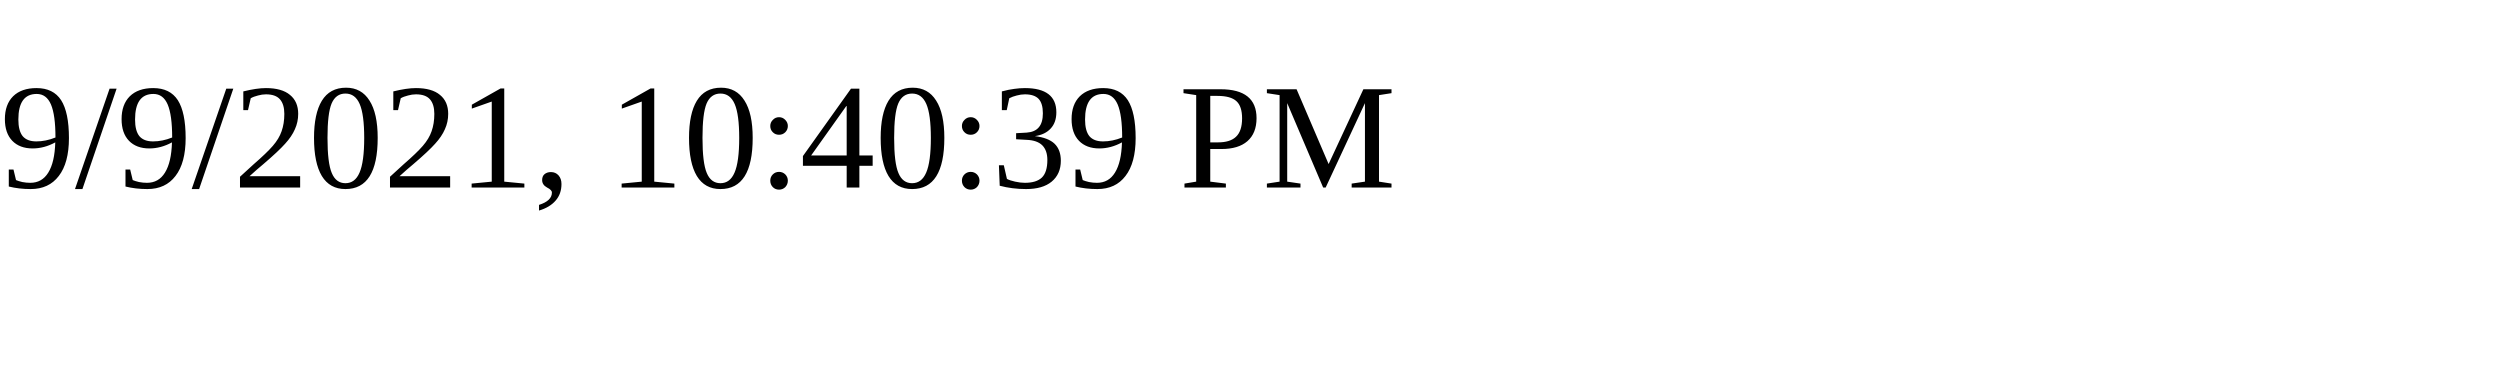
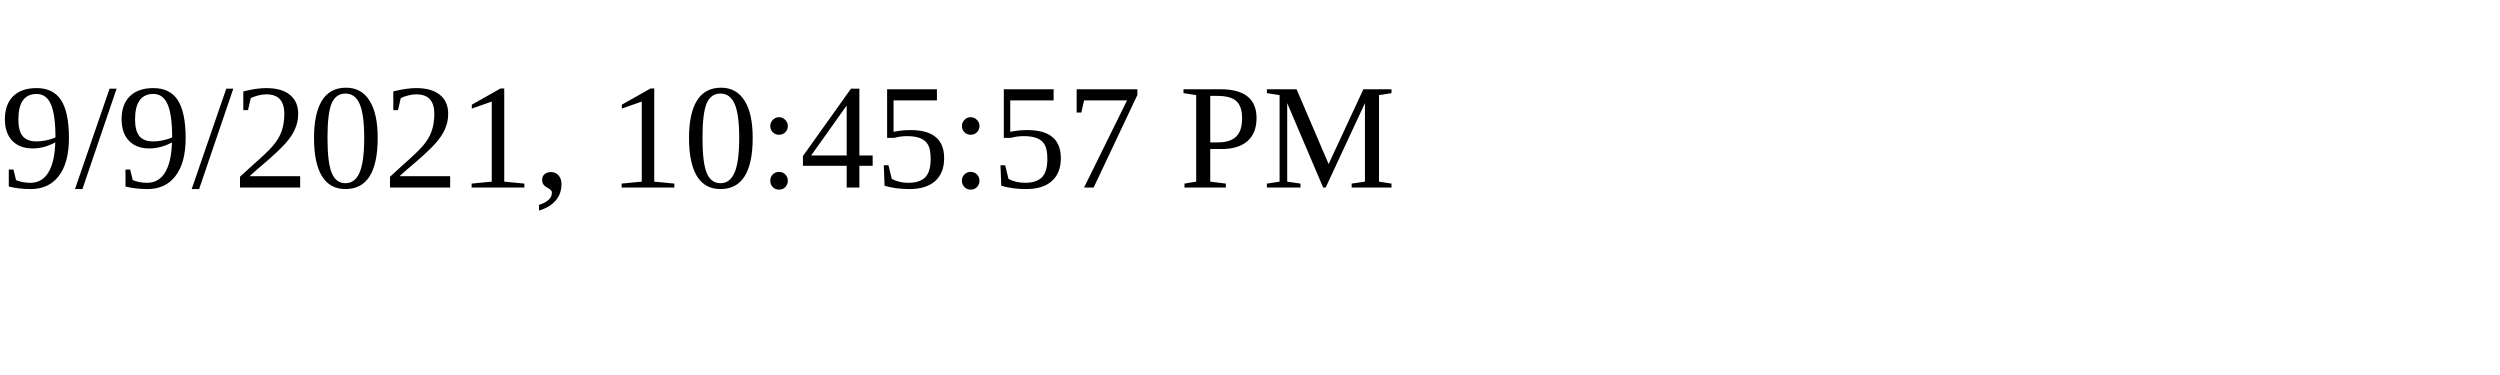
<svg xmlns="http://www.w3.org/2000/svg" height="30" width="200">
-   <text x="0" y="15">9/9/2021, 10:40:39 PM</text>
+   <text x="0" y="15">9/9/2021, 10:45:57 PM</text>
</svg>
